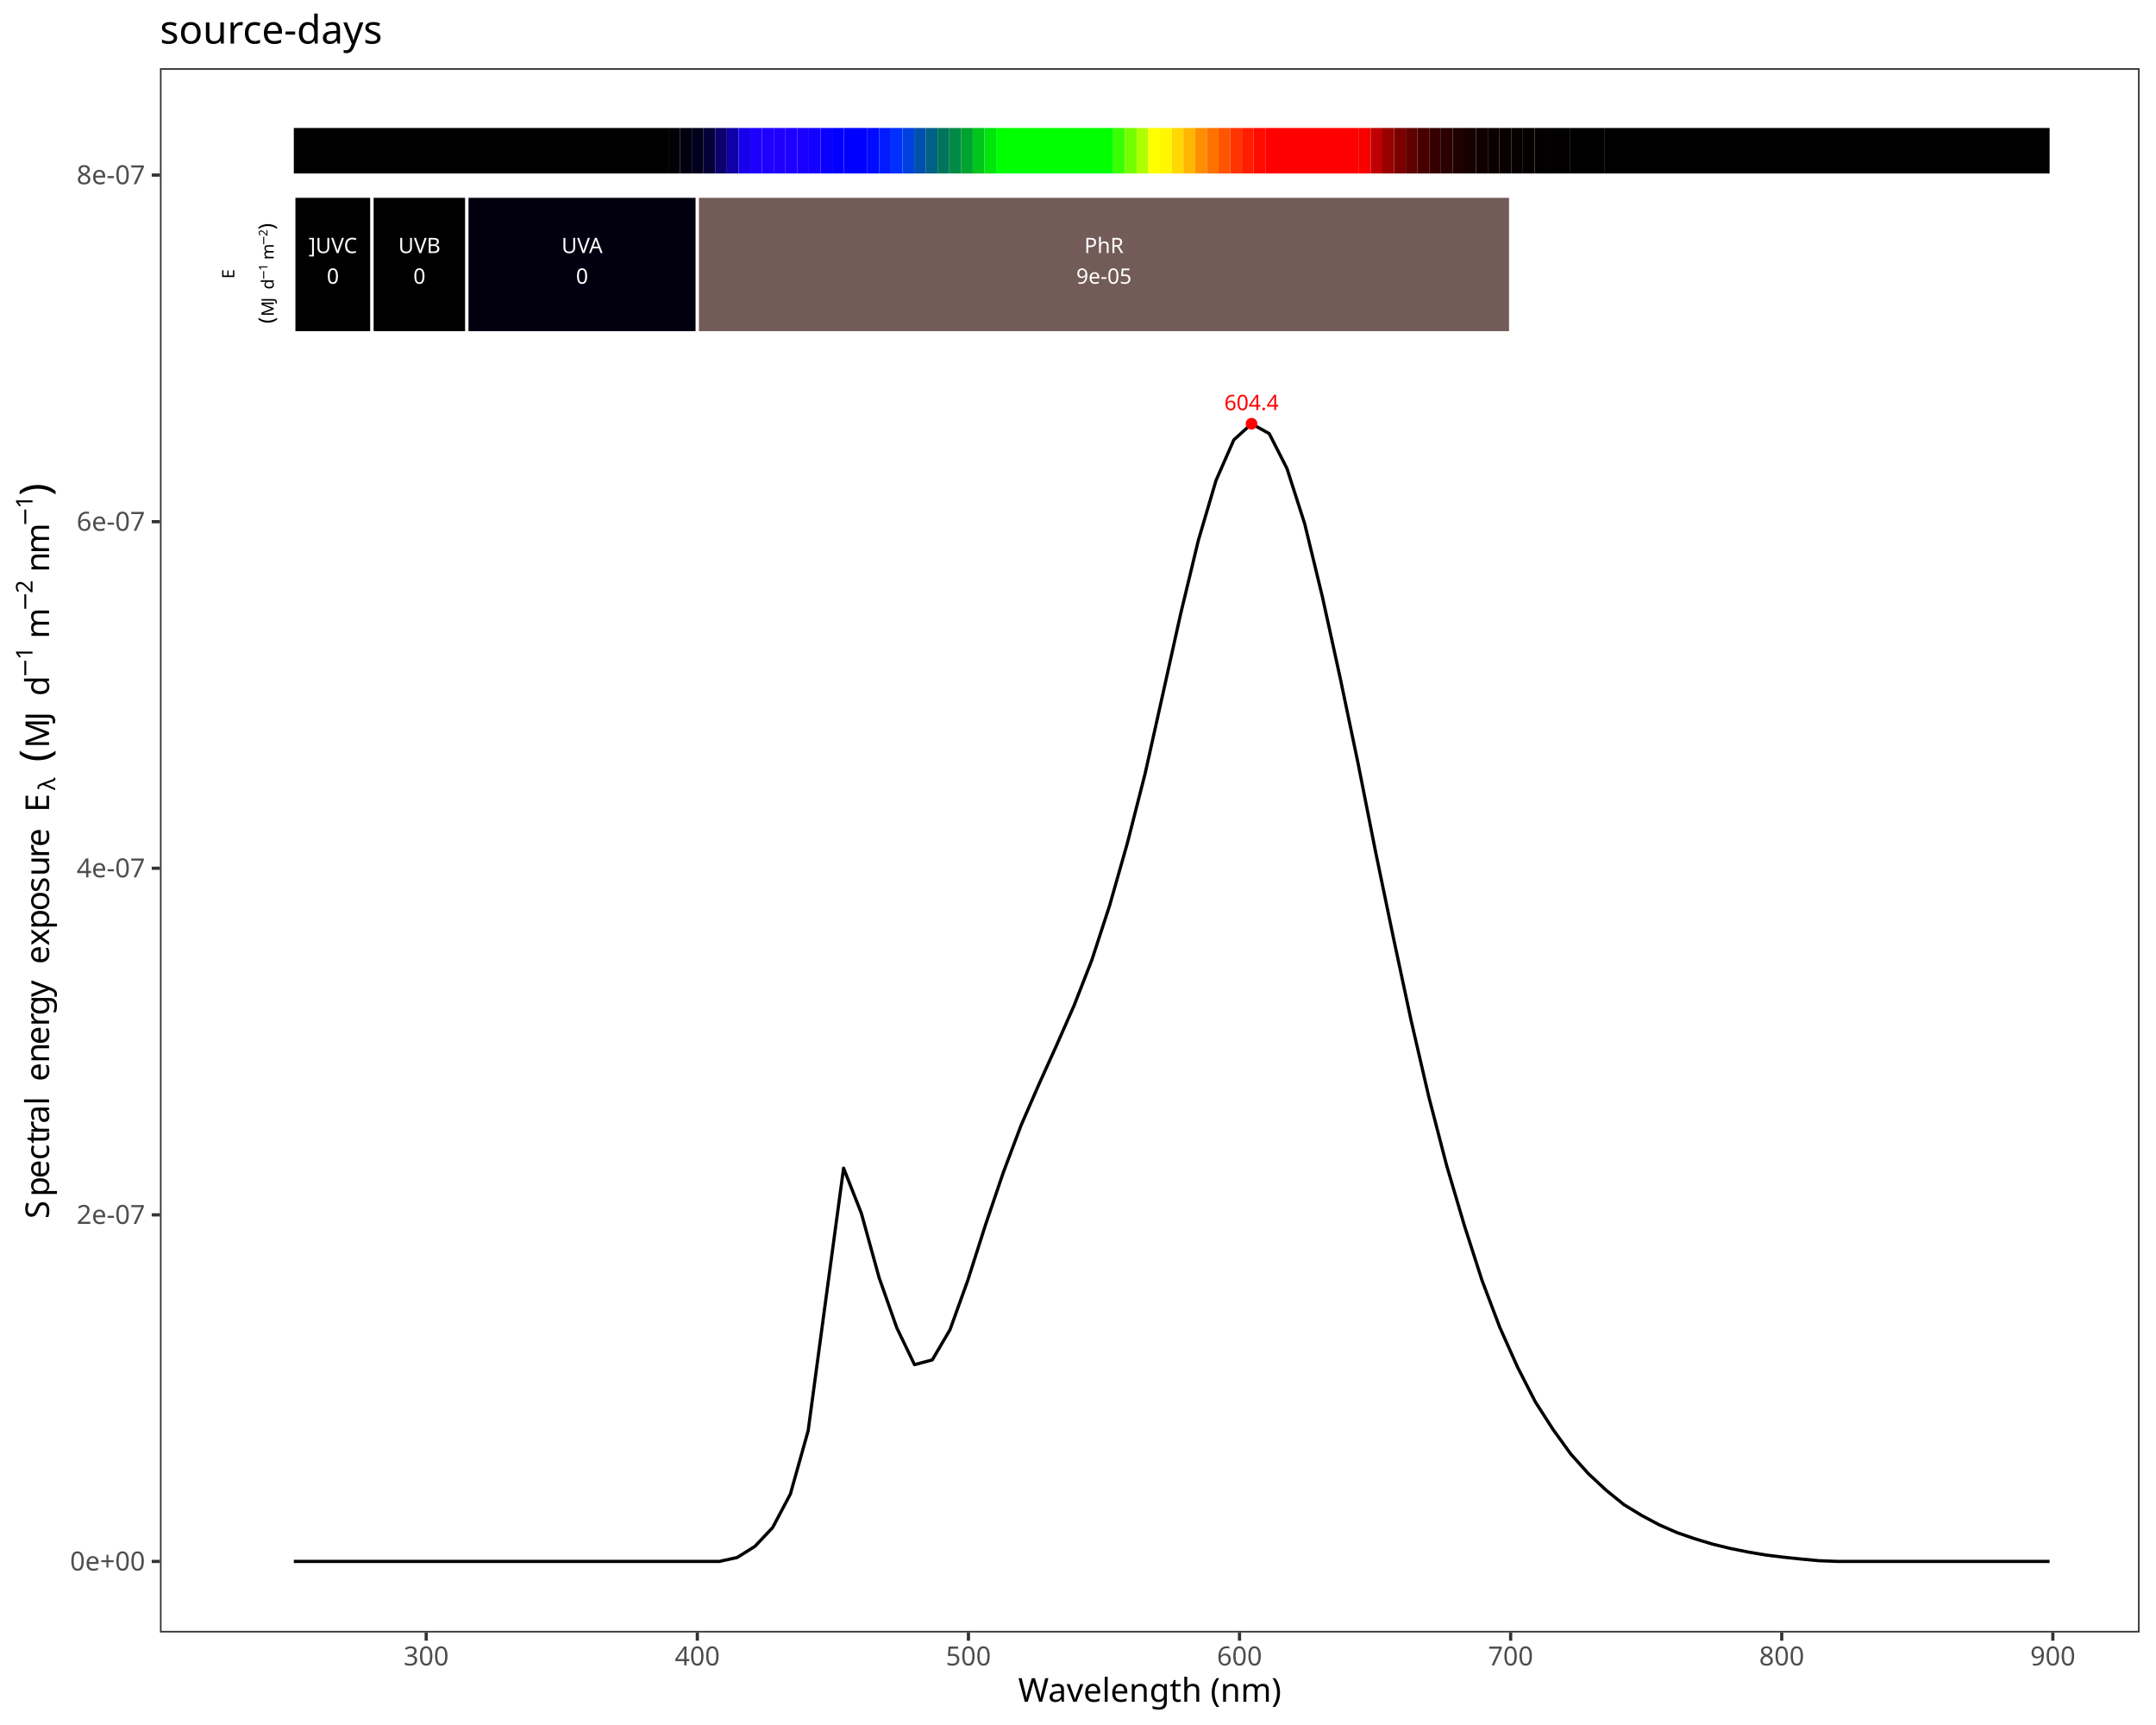
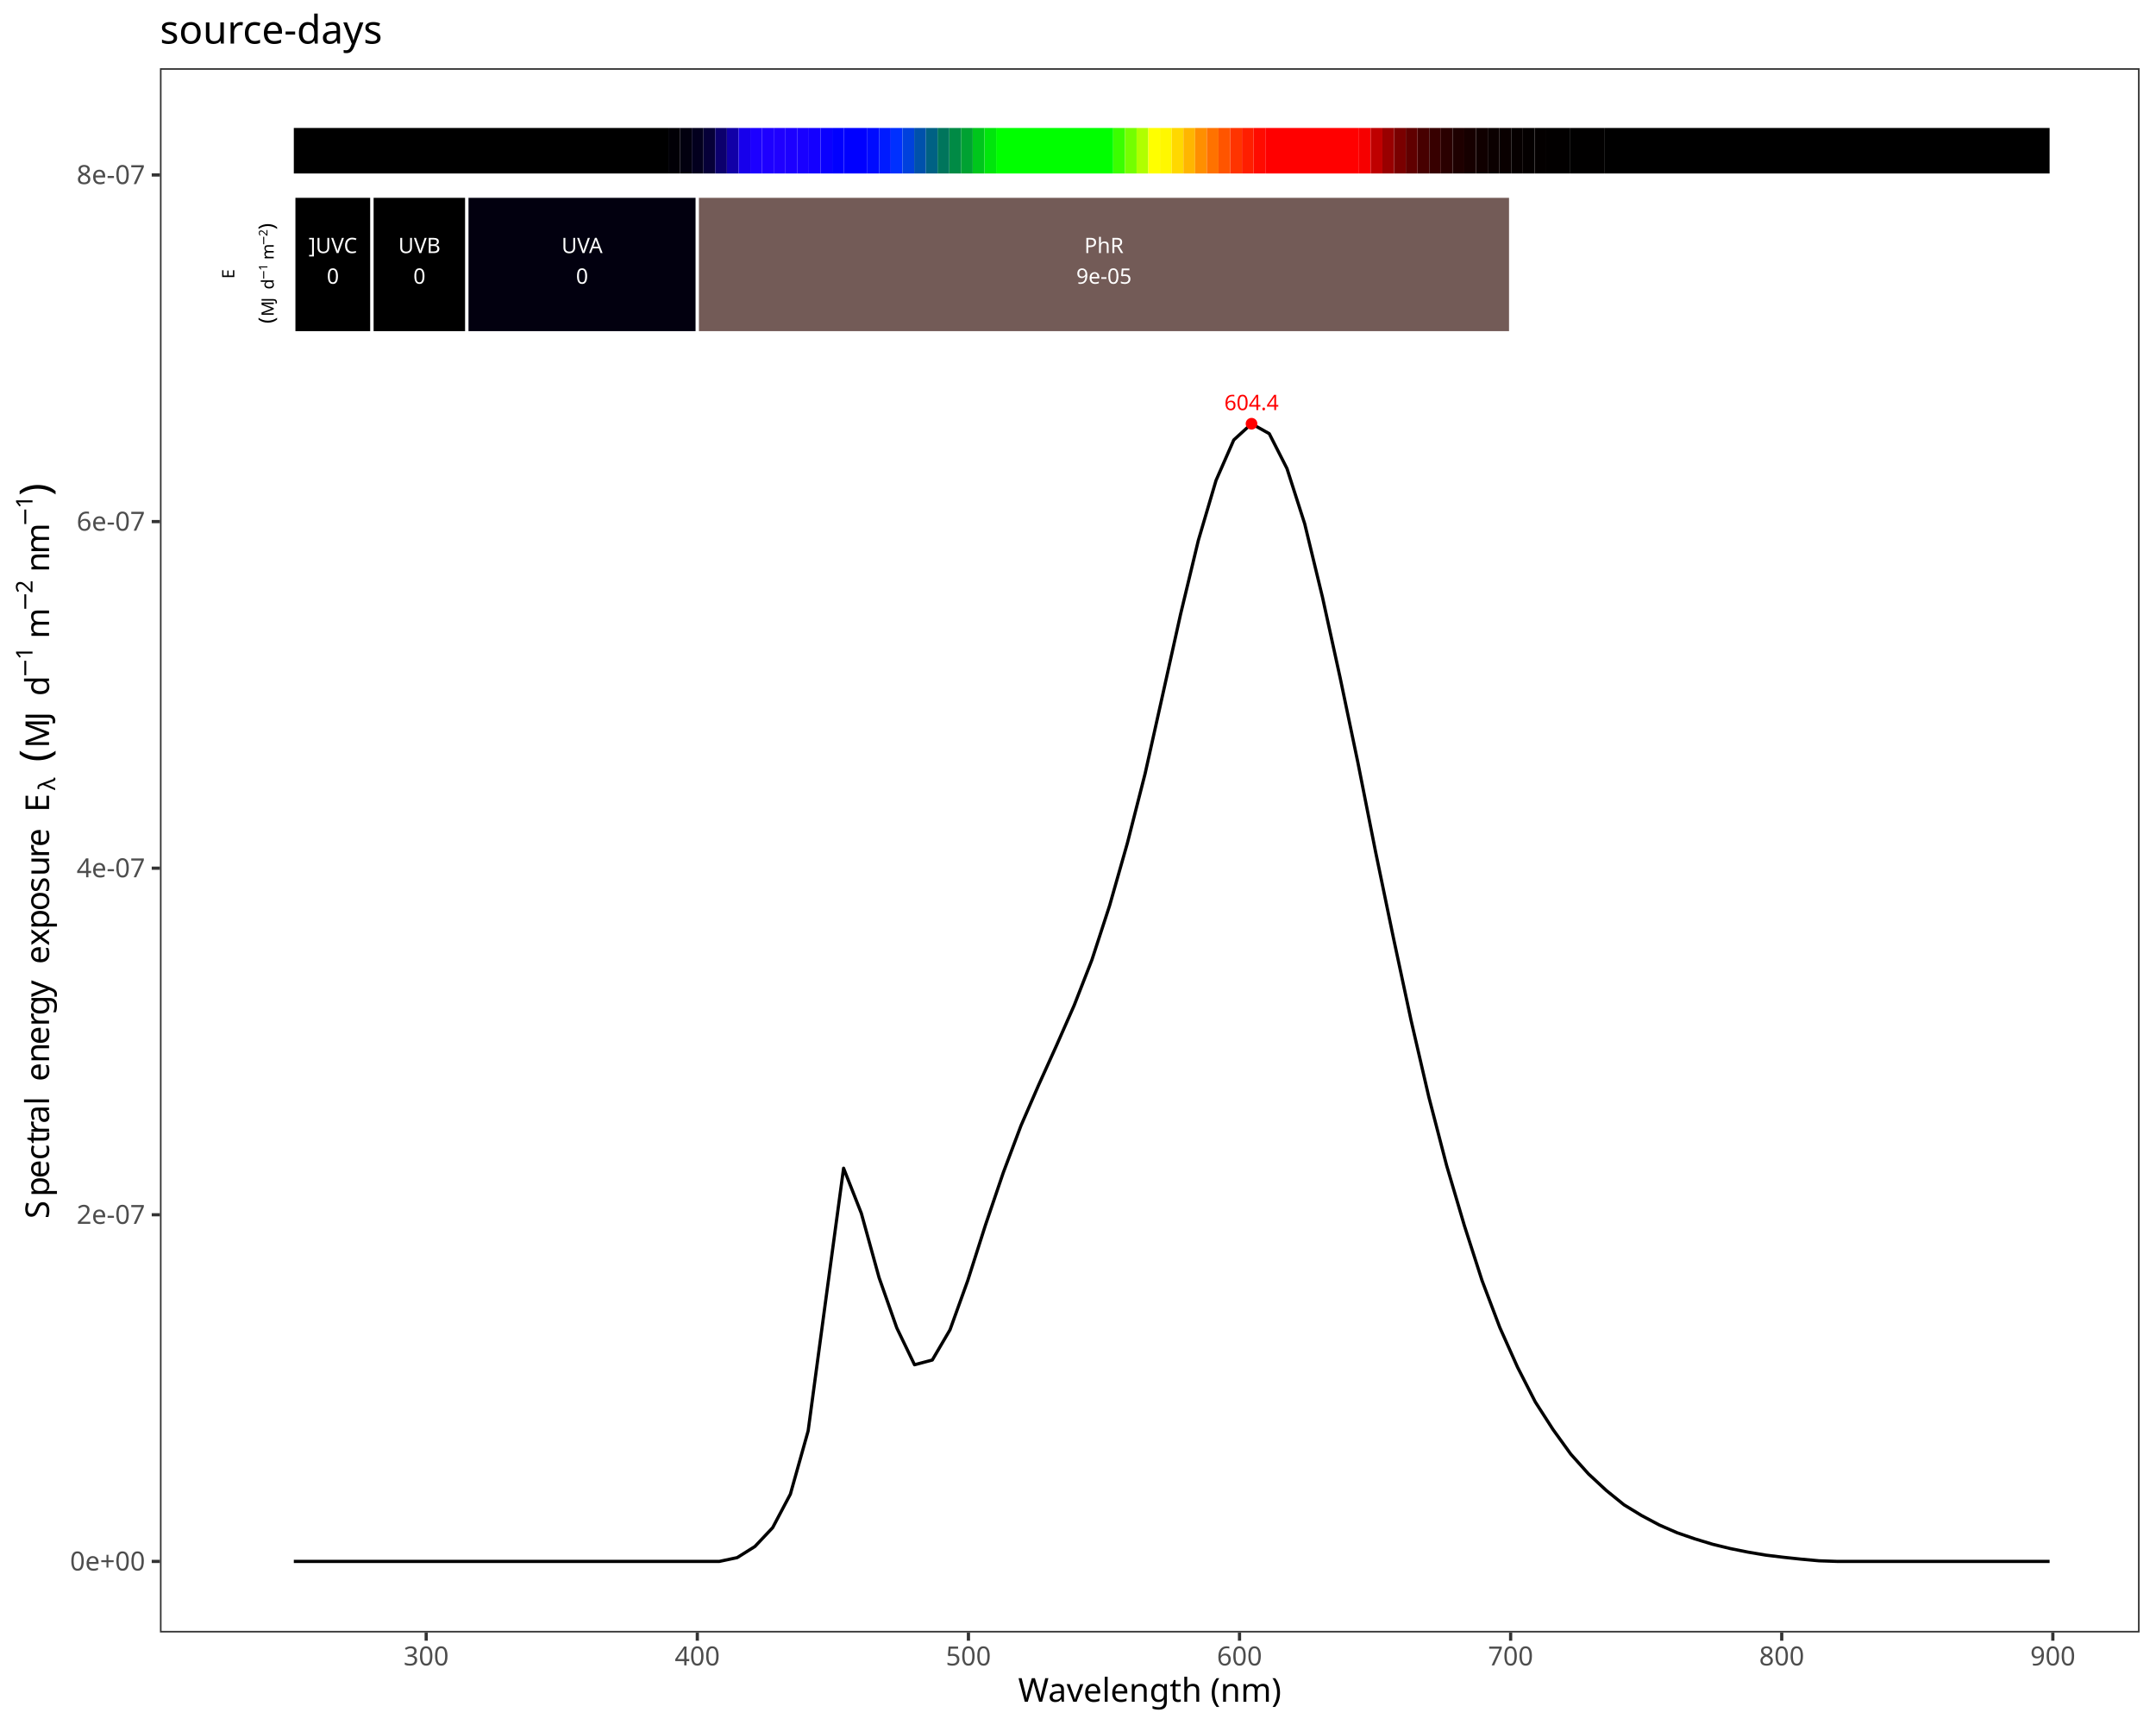
<svg xmlns="http://www.w3.org/2000/svg" class="svglite" data-engine-version="2.0" width="720.00pt" height="576.00pt" viewBox="0 0 720.00 576.00">
  <defs>
    <style type="text/css">
    .svglite line, .svglite polyline, .svglite polygon, .svglite path, .svglite rect, .svglite circle {
      fill: none;
      stroke: #000000;
      stroke-linecap: round;
      stroke-linejoin: round;
      stroke-miterlimit: 10.00;
    }
  </style>
  </defs>
  <rect width="100%" height="100%" style="stroke: none; fill: #FFFFFF;" />
  <defs>
    <clipPath id="cpMC4wMHw3MjAuMDB8MC4wMHw1NzYuMDA=">
      <rect x="0.00" y="0.00" width="720.00" height="576.00" />
    </clipPath>
  </defs>
  <g clip-path="url(#cpMC4wMHw3MjAuMDB8MC4wMHw1NzYuMDA=)">
    <rect x="0.00" y="0.00" width="720.00" height="576.00" style="stroke-width: 1.07; stroke: #FFFFFF; fill: #FFFFFF;" />
  </g>
  <defs>
    <clipPath id="cpNTMuNDF8NzE0LjUyfDIyLjc4fDU0NS4xMQ==">
      <rect x="53.41" y="22.78" width="661.11" height="522.33" />
    </clipPath>
  </defs>
  <g clip-path="url(#cpNTMuNDF8NzE0LjUyfDIyLjc4fDU0NS4xMQ==)">
    <rect x="53.41" y="22.78" width="661.11" height="522.33" style="stroke-width: 1.07; stroke: none; fill: #FFFFFF;" />
-     <polyline points="98.12,521.37 104.04,521.37 109.96,521.37 115.89,521.37 121.81,521.37 127.73,521.37 133.65,521.37 139.58,521.37 145.50,521.37 151.42,521.37 157.34,521.37 163.27,521.37 169.19,521.37 175.11,521.37 181.04,521.37 186.96,521.37 192.88,521.37 198.80,521.37 204.73,521.37 210.65,521.37 216.57,521.37 222.50,521.37 228.42,521.37 234.34,521.37 240.26,521.37 246.19,520.07 252.11,516.35 258.03,510.07 263.95,498.88 269.88,477.76 275.80,433.80 281.72,390.06 287.65,405.12 293.57,426.60 299.49,443.39 305.41,455.68 311.34,454.09 317.26,444.00 323.18,427.58 329.10,409.02 335.03,391.58 340.95,375.85 346.87,362.25 352.80,349.13 358.72,335.69 364.64,320.51 370.56,302.36 376.49,281.51 382.41,258.32 388.33,231.77 394.26,205.07 400.18,180.47 406.10,160.40 412.02,146.91 417.95,141.49 423.87,144.80 429.79,156.45 435.71,174.91 441.64,199.39 447.56,226.38 453.48,254.67 459.41,284.58 465.33,313.12 471.25,340.77 477.17,366.32 483.10,389.15 489.02,409.19 494.94,427.59 500.86,443.23 506.79,456.51 512.71,468.08 518.63,477.30 524.56,485.52 530.48,492.12 536.40,497.62 542.32,502.42 548.25,506.04 554.17,509.19 560.09,511.78 566.01,513.82 571.94,515.61 577.86,517.05 583.78,518.24 589.71,519.24 595.63,519.97 601.55,520.59 607.47,521.14 613.40,521.37 619.32,521.37 625.24,521.37 631.17,521.37 637.09,521.37 643.01,521.37 648.93,521.37 654.86,521.37 660.78,521.37 666.70,521.37 672.62,521.37 678.55,521.37 684.47,521.37 " style="stroke-width: 1.07; stroke-linecap: butt;" />
+     <polyline points="98.12,521.37 104.04,521.37 109.96,521.37 115.89,521.37 121.81,521.37 127.73,521.37 133.65,521.37 139.58,521.37 145.50,521.37 151.42,521.37 157.34,521.37 163.27,521.37 169.19,521.37 175.11,521.37 181.04,521.37 186.96,521.37 192.88,521.37 198.80,521.37 204.73,521.37 210.65,521.37 216.57,521.37 222.50,521.37 228.42,521.37 234.34,521.37 240.26,521.37 246.19,520.11 252.11,516.39 258.03,510.11 263.95,498.91 269.88,477.80 275.80,433.82 281.72,390.08 287.65,405.15 293.57,426.62 299.49,443.42 305.41,455.71 311.34,454.13 317.26,444.03 323.18,427.61 329.10,409.05 335.03,391.61 340.95,375.88 346.87,362.27 352.80,349.15 358.72,335.71 364.64,320.53 370.56,302.37 376.49,281.53 382.41,258.33 388.33,231.78 394.26,205.08 400.18,180.47 406.10,160.40 412.02,146.91 417.95,141.49 423.87,144.80 429.79,156.45 435.71,174.91 441.64,199.40 447.56,226.39 453.48,254.68 459.41,284.59 465.33,313.13 471.25,340.79 477.17,366.34 483.10,389.17 489.02,409.22 494.94,427.62 500.86,443.26 506.79,456.54 512.71,468.12 518.63,477.33 524.56,485.55 530.48,492.16 536.40,497.66 542.32,502.46 548.25,506.08 554.17,509.23 560.09,511.81 566.01,513.85 571.94,515.65 577.86,517.09 583.78,518.28 589.71,519.28 595.63,520.00 601.55,520.63 607.47,521.17 613.40,521.37 619.32,521.37 625.24,521.37 631.17,521.37 637.09,521.37 643.01,521.37 648.93,521.37 654.86,521.37 660.78,521.37 666.70,521.37 672.62,521.37 678.55,521.37 684.47,521.37 " style="stroke-width: 1.07; stroke-linecap: butt;" />
    <text x="417.95" y="136.94" text-anchor="middle" style="font-size: 7.11px; fill: #FF0000; font-family: sans;" textLength="17.80px" lengthAdjust="spacingAndGlyphs">604.4</text>
    <circle cx="417.95" cy="141.49" r="1.95" style="stroke-width: 0.71; stroke: none; fill: #FF0000;" />
    <rect x="98.12" y="42.73" width="125.09" height="15.20" style="stroke-width: 1.07; stroke: none; stroke-linecap: butt; stroke-linejoin: miter; fill: #000000;" />
    <rect x="223.21" y="42.73" width="3.91" height="15.20" style="stroke-width: 1.07; stroke: none; stroke-linecap: butt; stroke-linejoin: miter; fill: #010006;" />
    <rect x="227.11" y="42.73" width="3.91" height="15.20" style="stroke-width: 1.07; stroke: none; stroke-linecap: butt; stroke-linejoin: miter; fill: #02000F;" />
    <rect x="231.02" y="42.73" width="3.91" height="15.20" style="stroke-width: 1.07; stroke: none; stroke-linecap: butt; stroke-linejoin: miter; fill: #03001E;" />
    <rect x="234.93" y="42.73" width="3.91" height="15.20" style="stroke-width: 1.07; stroke: none; stroke-linecap: butt; stroke-linejoin: miter; fill: #060038;" />
    <rect x="238.84" y="42.73" width="3.91" height="15.20" style="stroke-width: 1.07; stroke: none; stroke-linecap: butt; stroke-linejoin: miter; fill: #0C006D;" />
    <rect x="242.75" y="42.73" width="3.91" height="15.20" style="stroke-width: 1.07; stroke: none; stroke-linecap: butt; stroke-linejoin: miter; fill: #1100A7;" />
    <rect x="246.66" y="42.73" width="3.91" height="15.20" style="stroke-width: 1.07; stroke: none; stroke-linecap: butt; stroke-linejoin: miter; fill: #1700EB;" />
    <rect x="250.57" y="42.73" width="3.91" height="15.20" style="stroke-width: 1.07; stroke: none; stroke-linecap: butt; stroke-linejoin: miter; fill: #1C00FF;" />
    <rect x="254.48" y="42.73" width="3.91" height="15.20" style="stroke-width: 1.07; stroke: none; stroke-linecap: butt; stroke-linejoin: miter; fill: #1E00FF;" />
    <rect x="258.39" y="42.73" width="3.91" height="15.20" style="stroke-width: 1.07; stroke: none; stroke-linecap: butt; stroke-linejoin: miter; fill: #1F00FF;" />
    <rect x="262.30" y="42.73" width="3.91" height="15.20" style="stroke-width: 1.07; stroke: none; stroke-linecap: butt; stroke-linejoin: miter; fill: #1C00FF;" />
    <rect x="266.21" y="42.73" width="3.91" height="15.20" style="stroke-width: 1.07; stroke: none; stroke-linecap: butt; stroke-linejoin: miter; fill: #1900FF;" />
    <rect x="270.11" y="42.73" width="3.91" height="15.20" style="stroke-width: 1.07; stroke: none; stroke-linecap: butt; stroke-linejoin: miter; fill: #1400FF;" />
    <rect x="274.02" y="42.73" width="3.91" height="15.20" style="stroke-width: 1.07; stroke: none; stroke-linecap: butt; stroke-linejoin: miter; fill: #0A00FF;" />
    <rect x="277.93" y="42.73" width="3.91" height="15.20" style="stroke-width: 1.07; stroke: none; stroke-linecap: butt; stroke-linejoin: miter; fill: #0100FF;" />
    <rect x="281.84" y="42.73" width="7.82" height="15.20" style="stroke-width: 1.07; stroke: none; stroke-linecap: butt; stroke-linejoin: miter; fill: #0000FF;" />
    <rect x="289.66" y="42.73" width="3.91" height="15.20" style="stroke-width: 1.07; stroke: none; stroke-linecap: butt; stroke-linejoin: miter; fill: #000BFF;" />
    <rect x="293.57" y="42.73" width="3.91" height="15.20" style="stroke-width: 1.07; stroke: none; stroke-linecap: butt; stroke-linejoin: miter; fill: #001BFF;" />
    <rect x="297.48" y="42.73" width="3.91" height="15.20" style="stroke-width: 1.07; stroke: none; stroke-linecap: butt; stroke-linejoin: miter; fill: #0030FF;" />
    <rect x="301.39" y="42.73" width="3.91" height="15.20" style="stroke-width: 1.07; stroke: none; stroke-linecap: butt; stroke-linejoin: miter; fill: #0041DD;" />
    <rect x="305.30" y="42.73" width="3.91" height="15.20" style="stroke-width: 1.07; stroke: none; stroke-linecap: butt; stroke-linejoin: miter; fill: #0051AC;" />
    <rect x="309.20" y="42.73" width="3.91" height="15.20" style="stroke-width: 1.07; stroke: none; stroke-linecap: butt; stroke-linejoin: miter; fill: #006184;" />
    <rect x="313.11" y="42.73" width="3.91" height="15.20" style="stroke-width: 1.07; stroke: none; stroke-linecap: butt; stroke-linejoin: miter; fill: #00755C;" />
    <rect x="317.02" y="42.73" width="3.91" height="15.20" style="stroke-width: 1.07; stroke: none; stroke-linecap: butt; stroke-linejoin: miter; fill: #008A45;" />
    <rect x="320.93" y="42.73" width="3.91" height="15.20" style="stroke-width: 1.07; stroke: none; stroke-linecap: butt; stroke-linejoin: miter; fill: #00A232;" />
    <rect x="324.84" y="42.73" width="3.91" height="15.20" style="stroke-width: 1.07; stroke: none; stroke-linecap: butt; stroke-linejoin: miter; fill: #00C61C;" />
    <rect x="328.75" y="42.73" width="3.91" height="15.20" style="stroke-width: 1.07; stroke: none; stroke-linecap: butt; stroke-linejoin: miter; fill: #00E60C;" />
    <rect x="332.66" y="42.73" width="39.09" height="15.20" style="stroke-width: 1.07; stroke: none; stroke-linecap: butt; stroke-linejoin: miter; fill: #00FF00;" />
    <rect x="371.75" y="42.73" width="3.91" height="15.20" style="stroke-width: 1.07; stroke: none; stroke-linecap: butt; stroke-linejoin: miter; fill: #3AFF00;" />
    <rect x="375.66" y="42.73" width="3.91" height="15.20" style="stroke-width: 1.07; stroke: none; stroke-linecap: butt; stroke-linejoin: miter; fill: #74FF00;" />
    <rect x="379.57" y="42.73" width="3.91" height="15.20" style="stroke-width: 1.07; stroke: none; stroke-linecap: butt; stroke-linejoin: miter; fill: #B0FF00;" />
    <rect x="383.48" y="42.73" width="3.91" height="15.20" style="stroke-width: 1.07; stroke: none; stroke-linecap: butt; stroke-linejoin: miter; fill: #FFFF00;" />
    <rect x="387.38" y="42.73" width="3.91" height="15.20" style="stroke-width: 1.07; stroke: none; stroke-linecap: butt; stroke-linejoin: miter; fill: #FFF700;" />
    <rect x="391.29" y="42.73" width="3.91" height="15.20" style="stroke-width: 1.07; stroke: none; stroke-linecap: butt; stroke-linejoin: miter; fill: #FFD800;" />
    <rect x="395.20" y="42.73" width="3.91" height="15.20" style="stroke-width: 1.07; stroke: none; stroke-linecap: butt; stroke-linejoin: miter; fill: #FFB600;" />
    <rect x="399.11" y="42.73" width="3.91" height="15.20" style="stroke-width: 1.07; stroke: none; stroke-linecap: butt; stroke-linejoin: miter; fill: #FF8F00;" />
    <rect x="403.02" y="42.73" width="3.91" height="15.20" style="stroke-width: 1.07; stroke: none; stroke-linecap: butt; stroke-linejoin: miter; fill: #FF7200;" />
    <rect x="406.93" y="42.73" width="3.91" height="15.20" style="stroke-width: 1.07; stroke: none; stroke-linecap: butt; stroke-linejoin: miter; fill: #FF5500;" />
    <rect x="410.84" y="42.73" width="3.91" height="15.20" style="stroke-width: 1.07; stroke: none; stroke-linecap: butt; stroke-linejoin: miter; fill: #FF3400;" />
    <rect x="414.75" y="42.73" width="3.91" height="15.20" style="stroke-width: 1.07; stroke: none; stroke-linecap: butt; stroke-linejoin: miter; fill: #FF1E00;" />
    <rect x="418.66" y="42.73" width="3.91" height="15.20" style="stroke-width: 1.07; stroke: none; stroke-linecap: butt; stroke-linejoin: miter; fill: #FF0B00;" />
    <rect x="422.57" y="42.73" width="31.27" height="15.20" style="stroke-width: 1.07; stroke: none; stroke-linecap: butt; stroke-linejoin: miter; fill: #FF0000;" />
    <rect x="453.84" y="42.73" width="3.91" height="15.20" style="stroke-width: 1.07; stroke: none; stroke-linecap: butt; stroke-linejoin: miter; fill: #F60000;" />
    <rect x="457.75" y="42.73" width="3.91" height="15.20" style="stroke-width: 1.07; stroke: none; stroke-linecap: butt; stroke-linejoin: miter; fill: #BF0000;" />
    <rect x="461.66" y="42.73" width="3.91" height="15.20" style="stroke-width: 1.07; stroke: none; stroke-linecap: butt; stroke-linejoin: miter; fill: #990000;" />
    <rect x="465.57" y="42.73" width="3.91" height="15.20" style="stroke-width: 1.07; stroke: none; stroke-linecap: butt; stroke-linejoin: miter; fill: #7A0000;" />
    <rect x="469.47" y="42.73" width="3.91" height="15.20" style="stroke-width: 1.07; stroke: none; stroke-linecap: butt; stroke-linejoin: miter; fill: #600000;" />
    <rect x="473.38" y="42.73" width="3.91" height="15.20" style="stroke-width: 1.07; stroke: none; stroke-linecap: butt; stroke-linejoin: miter; fill: #470000;" />
    <rect x="477.29" y="42.73" width="3.91" height="15.20" style="stroke-width: 1.07; stroke: none; stroke-linecap: butt; stroke-linejoin: miter; fill: #370000;" />
    <rect x="481.20" y="42.73" width="3.91" height="15.20" style="stroke-width: 1.07; stroke: none; stroke-linecap: butt; stroke-linejoin: miter; fill: #2A0000;" />
    <rect x="485.11" y="42.73" width="3.91" height="15.20" style="stroke-width: 1.07; stroke: none; stroke-linecap: butt; stroke-linejoin: miter; fill: #1E0000;" />
    <rect x="489.02" y="42.73" width="3.91" height="15.20" style="stroke-width: 1.07; stroke: none; stroke-linecap: butt; stroke-linejoin: miter; fill: #160000;" />
    <rect x="492.93" y="42.73" width="3.91" height="15.20" style="stroke-width: 1.07; stroke: none; stroke-linecap: butt; stroke-linejoin: miter; fill: #100000;" />
    <rect x="496.84" y="42.73" width="3.91" height="15.20" style="stroke-width: 1.07; stroke: none; stroke-linecap: butt; stroke-linejoin: miter; fill: #0B0000;" />
    <rect x="500.75" y="42.73" width="3.91" height="15.20" style="stroke-width: 1.07; stroke: none; stroke-linecap: butt; stroke-linejoin: miter; fill: #090000;" />
    <rect x="504.66" y="42.73" width="3.91" height="15.20" style="stroke-width: 1.07; stroke: none; stroke-linecap: butt; stroke-linejoin: miter; fill: #060000;" />
    <rect x="508.56" y="42.73" width="3.91" height="15.20" style="stroke-width: 1.07; stroke: none; stroke-linecap: butt; stroke-linejoin: miter; fill: #040000;" />
    <rect x="512.47" y="42.73" width="3.91" height="15.20" style="stroke-width: 1.07; stroke: none; stroke-linecap: butt; stroke-linejoin: miter; fill: #030000;" />
    <rect x="516.38" y="42.73" width="7.82" height="15.20" style="stroke-width: 1.07; stroke: none; stroke-linecap: butt; stroke-linejoin: miter; fill: #020000;" />
    <rect x="524.20" y="42.73" width="11.73" height="15.20" style="stroke-width: 1.07; stroke: none; stroke-linecap: butt; stroke-linejoin: miter; fill: #010000;" />
    <rect x="535.93" y="42.73" width="148.54" height="15.20" style="stroke-width: 1.07; stroke: none; stroke-linecap: butt; stroke-linejoin: miter; fill: #000000;" />
    <rect x="98.12" y="65.52" width="26.11" height="45.59" style="stroke-width: 1.07; stroke: #FFFFFF; stroke-linecap: butt; stroke-linejoin: miter; fill: #000000;" />
    <rect x="124.23" y="65.52" width="31.69" height="45.59" style="stroke-width: 1.07; stroke: #FFFFFF; stroke-linecap: butt; stroke-linejoin: miter; fill: #000000;" />
    <rect x="155.92" y="65.52" width="76.96" height="45.59" style="stroke-width: 1.07; stroke: #FFFFFF; stroke-linecap: butt; stroke-linejoin: miter; fill: #02000F;" />
    <rect x="232.87" y="65.52" width="271.61" height="45.59" style="stroke-width: 1.07; stroke: #FFFFFF; stroke-linecap: butt; stroke-linejoin: miter; fill: #735B57;" />
    <text x="111.17" y="84.50" text-anchor="middle" style="font-size: 7.11px; fill: #FFFFFF; font-family: sans;" textLength="17.00px" lengthAdjust="spacingAndGlyphs">]UVC</text>
    <text x="111.17" y="94.74" text-anchor="middle" style="font-size: 7.11px; fill: #FFFFFF; font-family: sans;" textLength="3.96px" lengthAdjust="spacingAndGlyphs">0</text>
    <text x="140.07" y="84.50" text-anchor="middle" style="font-size: 7.11px; fill: #FFFFFF; font-family: sans;" textLength="14.63px" lengthAdjust="spacingAndGlyphs">UVB</text>
    <text x="140.07" y="94.74" text-anchor="middle" style="font-size: 7.11px; fill: #FFFFFF; font-family: sans;" textLength="3.96px" lengthAdjust="spacingAndGlyphs">0</text>
    <text x="194.39" y="84.50" text-anchor="middle" style="font-size: 7.11px; fill: #FFFFFF; font-family: sans;" textLength="14.63px" lengthAdjust="spacingAndGlyphs">UVA</text>
    <text x="194.39" y="94.74" text-anchor="middle" style="font-size: 7.11px; fill: #FFFFFF; font-family: sans;" textLength="3.96px" lengthAdjust="spacingAndGlyphs">0</text>
    <text x="368.67" y="84.50" text-anchor="middle" style="font-size: 7.11px; fill: #FFFFFF; font-family: sans;" textLength="13.84px" lengthAdjust="spacingAndGlyphs">PhR</text>
    <text x="368.67" y="94.74" text-anchor="middle" style="font-size: 7.11px; fill: #FFFFFF; font-family: sans;" textLength="18.19px" lengthAdjust="spacingAndGlyphs">9e-05</text>
    <text transform="translate(78.25,93.06) rotate(-90)" style="font-size: 5.69px; font-family: sans;" textLength="3.80px" lengthAdjust="spacingAndGlyphs">E</text>
    <text transform="translate(91.41,108.01) rotate(-90)" style="font-size: 7.11px; font-family: sans;" textLength="2.37px" lengthAdjust="spacingAndGlyphs">(</text>
    <text transform="translate(91.41,105.64) rotate(-90)" style="font-size: 5.69px; font-family: sans;" textLength="4.74px" lengthAdjust="spacingAndGlyphs">M</text>
    <text transform="translate(91.41,100.90) rotate(-90)" style="font-size: 5.69px; font-family: sans;" textLength="2.85px" lengthAdjust="spacingAndGlyphs">J</text>
    <text transform="translate(91.41,98.05) rotate(-90)" style="font-size: 5.69px; font-family: sans;" textLength="1.42px" lengthAdjust="spacingAndGlyphs"> </text>
    <text transform="translate(91.41,96.63) rotate(-90)" style="font-size: 5.69px; font-family: sans;" textLength="3.17px" lengthAdjust="spacingAndGlyphs">d</text>
    <text transform="translate(89.31,93.46) rotate(-90)" style="font-size: 3.98px; font-family: sans;" textLength="3.10px" lengthAdjust="spacingAndGlyphs">−</text>
    <text transform="translate(89.31,90.37) rotate(-90)" style="font-size: 3.98px; font-family: sans;" textLength="2.22px" lengthAdjust="spacingAndGlyphs">1</text>
    <text transform="translate(91.41,88.15) rotate(-90)" style="font-size: 5.69px; font-family: sans;" textLength="1.42px" lengthAdjust="spacingAndGlyphs"> </text>
    <text transform="translate(91.41,86.73) rotate(-90)" style="font-size: 5.69px; font-family: sans;" textLength="4.74px" lengthAdjust="spacingAndGlyphs">m</text>
    <text transform="translate(89.31,81.99) rotate(-90)" style="font-size: 3.98px; font-family: sans;" textLength="3.10px" lengthAdjust="spacingAndGlyphs">−</text>
    <text transform="translate(89.31,78.89) rotate(-90)" style="font-size: 3.98px; font-family: sans;" textLength="2.22px" lengthAdjust="spacingAndGlyphs">2</text>
    <text transform="translate(91.41,76.68) rotate(-90)" style="font-size: 7.11px; font-family: sans;" textLength="2.36px" lengthAdjust="spacingAndGlyphs">)</text>
    <rect x="53.41" y="22.78" width="661.11" height="522.33" style="stroke-width: 1.07; stroke: #333333;" />
  </g>
  <g clip-path="url(#cpMC4wMHw3MjAuMDB8MC4wMHw1NzYuMDA=)">
    <text x="48.48" y="524.40" text-anchor="end" style="font-size: 8.80px; fill: #4D4D4D; font-family: sans;" textLength="24.72px" lengthAdjust="spacingAndGlyphs">0e+00</text>
-     <text x="48.48" y="408.67" text-anchor="end" style="font-size: 8.80px; fill: #4D4D4D; font-family: sans;" textLength="22.51px" lengthAdjust="spacingAndGlyphs">2e-07</text>
-     <text x="48.48" y="292.95" text-anchor="end" style="font-size: 8.80px; fill: #4D4D4D; font-family: sans;" textLength="22.51px" lengthAdjust="spacingAndGlyphs">4e-07</text>
-     <text x="48.48" y="177.22" text-anchor="end" style="font-size: 8.80px; fill: #4D4D4D; font-family: sans;" textLength="22.51px" lengthAdjust="spacingAndGlyphs">6e-07</text>
-     <text x="48.48" y="61.50" text-anchor="end" style="font-size: 8.80px; fill: #4D4D4D; font-family: sans;" textLength="22.51px" lengthAdjust="spacingAndGlyphs">8e-07</text>
+     <text x="48.48" y="408.66" text-anchor="end" style="font-size: 8.80px; fill: #4D4D4D; font-family: sans;" textLength="22.51px" lengthAdjust="spacingAndGlyphs">2e-07</text>
+     <text x="48.48" y="292.93" text-anchor="end" style="font-size: 8.80px; fill: #4D4D4D; font-family: sans;" textLength="22.51px" lengthAdjust="spacingAndGlyphs">4e-07</text>
+     <text x="48.48" y="177.19" text-anchor="end" style="font-size: 8.80px; fill: #4D4D4D; font-family: sans;" textLength="22.51px" lengthAdjust="spacingAndGlyphs">6e-07</text>
+     <text x="48.48" y="61.45" text-anchor="end" style="font-size: 8.80px; fill: #4D4D4D; font-family: sans;" textLength="22.51px" lengthAdjust="spacingAndGlyphs">8e-07</text>
    <polyline points="50.67,521.37 53.41,521.37 " style="stroke-width: 1.07; stroke: #333333; stroke-linecap: butt;" />
-     <polyline points="50.67,405.65 53.41,405.65 " style="stroke-width: 1.07; stroke: #333333; stroke-linecap: butt;" />
-     <polyline points="50.67,289.92 53.41,289.92 " style="stroke-width: 1.07; stroke: #333333; stroke-linecap: butt;" />
-     <polyline points="50.67,174.20 53.41,174.20 " style="stroke-width: 1.07; stroke: #333333; stroke-linecap: butt;" />
-     <polyline points="50.67,58.47 53.41,58.47 " style="stroke-width: 1.07; stroke: #333333; stroke-linecap: butt;" />
+     <polyline points="50.67,405.63 53.41,405.63 " style="stroke-width: 1.07; stroke: #333333; stroke-linecap: butt;" />
+     <polyline points="50.67,289.90 53.41,289.90 " style="stroke-width: 1.07; stroke: #333333; stroke-linecap: butt;" />
+     <polyline points="50.67,174.16 53.41,174.16 " style="stroke-width: 1.07; stroke: #333333; stroke-linecap: butt;" />
+     <polyline points="50.67,58.42 53.41,58.42 " style="stroke-width: 1.07; stroke: #333333; stroke-linecap: butt;" />
    <polyline points="142.33,547.85 142.33,545.11 " style="stroke-width: 1.07; stroke: #333333; stroke-linecap: butt;" />
    <polyline points="232.87,547.85 232.87,545.11 " style="stroke-width: 1.07; stroke: #333333; stroke-linecap: butt;" />
    <polyline points="323.41,547.85 323.41,545.11 " style="stroke-width: 1.07; stroke: #333333; stroke-linecap: butt;" />
    <polyline points="413.94,547.85 413.94,545.11 " style="stroke-width: 1.07; stroke: #333333; stroke-linecap: butt;" />
    <polyline points="504.48,547.85 504.48,545.11 " style="stroke-width: 1.07; stroke: #333333; stroke-linecap: butt;" />
    <polyline points="595.01,547.85 595.01,545.11 " style="stroke-width: 1.07; stroke: #333333; stroke-linecap: butt;" />
    <polyline points="685.55,547.85 685.55,545.11 " style="stroke-width: 1.07; stroke: #333333; stroke-linecap: butt;" />
    <text x="142.33" y="556.10" text-anchor="middle" style="font-size: 8.80px; fill: #4D4D4D; font-family: sans;" textLength="14.68px" lengthAdjust="spacingAndGlyphs">300</text>
    <text x="232.87" y="556.10" text-anchor="middle" style="font-size: 8.80px; fill: #4D4D4D; font-family: sans;" textLength="14.68px" lengthAdjust="spacingAndGlyphs">400</text>
    <text x="323.41" y="556.10" text-anchor="middle" style="font-size: 8.80px; fill: #4D4D4D; font-family: sans;" textLength="14.68px" lengthAdjust="spacingAndGlyphs">500</text>
    <text x="413.94" y="556.10" text-anchor="middle" style="font-size: 8.80px; fill: #4D4D4D; font-family: sans;" textLength="14.68px" lengthAdjust="spacingAndGlyphs">600</text>
    <text x="504.48" y="556.10" text-anchor="middle" style="font-size: 8.80px; fill: #4D4D4D; font-family: sans;" textLength="14.68px" lengthAdjust="spacingAndGlyphs">700</text>
    <text x="595.01" y="556.10" text-anchor="middle" style="font-size: 8.80px; fill: #4D4D4D; font-family: sans;" textLength="14.68px" lengthAdjust="spacingAndGlyphs">800</text>
    <text x="685.55" y="556.10" text-anchor="middle" style="font-size: 8.80px; fill: #4D4D4D; font-family: sans;" textLength="14.68px" lengthAdjust="spacingAndGlyphs">900</text>
    <text x="383.96" y="568.24" text-anchor="middle" style="font-size: 11.00px; font-family: sans;" textLength="83.76px" lengthAdjust="spacingAndGlyphs">Wavelength (nm)</text>
    <text transform="translate(16.38,406.94) rotate(-90)" style="font-size: 11.00px; font-family: sans;" textLength="7.34px" lengthAdjust="spacingAndGlyphs">S</text>
    <text transform="translate(16.38,399.60) rotate(-90)" style="font-size: 11.00px; font-family: sans;" textLength="6.12px" lengthAdjust="spacingAndGlyphs">p</text>
    <text transform="translate(16.38,393.48) rotate(-90)" style="font-size: 11.00px; font-family: sans;" textLength="6.12px" lengthAdjust="spacingAndGlyphs">e</text>
    <text transform="translate(16.38,387.37) rotate(-90)" style="font-size: 11.00px; font-family: sans;" textLength="5.50px" lengthAdjust="spacingAndGlyphs">c</text>
    <text transform="translate(16.38,381.86) rotate(-90)" style="font-size: 11.00px; font-family: sans;" textLength="3.06px" lengthAdjust="spacingAndGlyphs">t</text>
    <text transform="translate(16.38,378.81) rotate(-90)" style="font-size: 11.00px; font-family: sans;" textLength="3.66px" lengthAdjust="spacingAndGlyphs">r</text>
    <text transform="translate(16.38,375.14) rotate(-90)" style="font-size: 11.00px; font-family: sans;" textLength="6.12px" lengthAdjust="spacingAndGlyphs">a</text>
    <text transform="translate(16.38,369.02) rotate(-90)" style="font-size: 11.00px; font-family: sans;" textLength="2.44px" lengthAdjust="spacingAndGlyphs">l</text>
    <text transform="translate(16.38,366.58) rotate(-90)" style="font-size: 11.00px; font-family: sans;" textLength="2.75px" lengthAdjust="spacingAndGlyphs"> </text>
    <text transform="translate(16.38,363.83) rotate(-90)" style="font-size: 11.00px; font-family: sans;" textLength="2.75px" lengthAdjust="spacingAndGlyphs"> </text>
    <text transform="translate(16.38,361.08) rotate(-90)" style="font-size: 11.00px; font-family: sans;" textLength="6.12px" lengthAdjust="spacingAndGlyphs">e</text>
    <text transform="translate(16.38,354.96) rotate(-90)" style="font-size: 11.00px; font-family: sans;" textLength="6.12px" lengthAdjust="spacingAndGlyphs">n</text>
    <text transform="translate(16.38,348.84) rotate(-90)" style="font-size: 11.00px; font-family: sans;" textLength="6.12px" lengthAdjust="spacingAndGlyphs">e</text>
    <text transform="translate(16.38,342.72) rotate(-90)" style="font-size: 11.00px; font-family: sans;" textLength="3.66px" lengthAdjust="spacingAndGlyphs">r</text>
    <text transform="translate(16.38,339.06) rotate(-90)" style="font-size: 11.00px; font-family: sans;" textLength="6.12px" lengthAdjust="spacingAndGlyphs">g</text>
    <text transform="translate(16.38,332.94) rotate(-90)" style="font-size: 11.00px; font-family: sans;" textLength="5.50px" lengthAdjust="spacingAndGlyphs">y</text>
    <text transform="translate(16.38,327.44) rotate(-90)" style="font-size: 11.00px; font-family: sans;" textLength="2.75px" lengthAdjust="spacingAndGlyphs"> </text>
    <text transform="translate(16.38,324.69) rotate(-90)" style="font-size: 11.00px; font-family: sans;" textLength="2.75px" lengthAdjust="spacingAndGlyphs"> </text>
    <text transform="translate(16.38,321.93) rotate(-90)" style="font-size: 11.00px; font-family: sans;" textLength="6.12px" lengthAdjust="spacingAndGlyphs">e</text>
    <text transform="translate(16.38,315.82) rotate(-90)" style="font-size: 11.00px; font-family: sans;" textLength="5.50px" lengthAdjust="spacingAndGlyphs">x</text>
    <text transform="translate(16.38,310.31) rotate(-90)" style="font-size: 11.00px; font-family: sans;" textLength="6.12px" lengthAdjust="spacingAndGlyphs">p</text>
    <text transform="translate(16.38,304.19) rotate(-90)" style="font-size: 11.00px; font-family: sans;" textLength="6.12px" lengthAdjust="spacingAndGlyphs">o</text>
    <text transform="translate(16.38,298.07) rotate(-90)" style="font-size: 11.00px; font-family: sans;" textLength="5.50px" lengthAdjust="spacingAndGlyphs">s</text>
    <text transform="translate(16.38,292.57) rotate(-90)" style="font-size: 11.00px; font-family: sans;" textLength="6.12px" lengthAdjust="spacingAndGlyphs">u</text>
    <text transform="translate(16.38,286.45) rotate(-90)" style="font-size: 11.00px; font-family: sans;" textLength="3.66px" lengthAdjust="spacingAndGlyphs">r</text>
    <text transform="translate(16.38,282.79) rotate(-90)" style="font-size: 11.00px; font-family: sans;" textLength="6.12px" lengthAdjust="spacingAndGlyphs">e</text>
    <text transform="translate(16.38,276.67) rotate(-90)" style="font-size: 11.00px; font-family: sans;" textLength="2.75px" lengthAdjust="spacingAndGlyphs"> </text>
    <text transform="translate(16.38,273.92) rotate(-90)" style="font-size: 11.00px; font-family: sans;" textLength="2.75px" lengthAdjust="spacingAndGlyphs"> </text>
    <text transform="translate(16.38,271.17) rotate(-90)" style="font-size: 11.00px; font-family: sans;" textLength="7.34px" lengthAdjust="spacingAndGlyphs">E</text>
    <text transform="translate(18.42,263.83) rotate(-90)" style="font-size: 7.70px; font-family: sans;" textLength="3.92px" lengthAdjust="spacingAndGlyphs">λ</text>
    <text transform="translate(16.38,259.90) rotate(-90)" style="font-size: 11.00px; font-family: sans;" textLength="2.75px" lengthAdjust="spacingAndGlyphs"> </text>
    <text transform="translate(16.38,257.15) rotate(-90)" style="font-size: 11.00px; font-family: sans;" textLength="2.75px" lengthAdjust="spacingAndGlyphs"> </text>
    <text transform="translate(16.38,254.40) rotate(-90)" style="font-size: 13.75px; font-family: sans;" textLength="4.58px" lengthAdjust="spacingAndGlyphs">(</text>
    <text transform="translate(16.38,249.82) rotate(-90)" style="font-size: 11.00px; font-family: sans;" textLength="9.17px" lengthAdjust="spacingAndGlyphs">M</text>
    <text transform="translate(16.38,240.65) rotate(-90)" style="font-size: 11.00px; font-family: sans;" textLength="5.50px" lengthAdjust="spacingAndGlyphs">J</text>
    <text transform="translate(16.38,235.15) rotate(-90)" style="font-size: 11.00px; font-family: sans;" textLength="2.75px" lengthAdjust="spacingAndGlyphs"> </text>
    <text transform="translate(16.38,232.40) rotate(-90)" style="font-size: 11.00px; font-family: sans;" textLength="6.12px" lengthAdjust="spacingAndGlyphs">d</text>
    <text transform="translate(10.86,226.28) rotate(-90)" style="font-size: 7.70px; font-family: sans;" textLength="5.98px" lengthAdjust="spacingAndGlyphs">−</text>
    <text transform="translate(10.86,220.30) rotate(-90)" style="font-size: 7.70px; font-family: sans;" textLength="4.28px" lengthAdjust="spacingAndGlyphs">1</text>
    <text transform="translate(16.38,216.01) rotate(-90)" style="font-size: 11.00px; font-family: sans;" textLength="2.75px" lengthAdjust="spacingAndGlyphs"> </text>
    <text transform="translate(16.38,213.26) rotate(-90)" style="font-size: 11.00px; font-family: sans;" textLength="9.17px" lengthAdjust="spacingAndGlyphs">m</text>
    <text transform="translate(10.86,204.09) rotate(-90)" style="font-size: 7.70px; font-family: sans;" textLength="5.98px" lengthAdjust="spacingAndGlyphs">−</text>
    <text transform="translate(10.86,198.11) rotate(-90)" style="font-size: 7.70px; font-family: sans;" textLength="4.28px" lengthAdjust="spacingAndGlyphs">2</text>
    <text transform="translate(16.38,193.83) rotate(-90)" style="font-size: 11.00px; font-family: sans;" textLength="2.75px" lengthAdjust="spacingAndGlyphs"> </text>
    <text transform="translate(16.38,191.08) rotate(-90)" style="font-size: 11.00px; font-family: sans;" textLength="6.12px" lengthAdjust="spacingAndGlyphs">n</text>
    <text transform="translate(16.38,184.96) rotate(-90)" style="font-size: 11.00px; font-family: sans;" textLength="9.17px" lengthAdjust="spacingAndGlyphs">m</text>
    <text transform="translate(10.86,175.79) rotate(-90)" style="font-size: 7.70px; font-family: sans;" textLength="5.98px" lengthAdjust="spacingAndGlyphs">−</text>
    <text transform="translate(10.86,169.81) rotate(-90)" style="font-size: 7.70px; font-family: sans;" textLength="4.28px" lengthAdjust="spacingAndGlyphs">1</text>
    <text transform="translate(16.38,165.52) rotate(-90)" style="font-size: 13.75px; font-family: sans;" textLength="4.57px" lengthAdjust="spacingAndGlyphs">)</text>
    <text x="53.41" y="14.56" style="font-size: 13.20px; font-family: sans;" textLength="71.92px" lengthAdjust="spacingAndGlyphs">source-days</text>
  </g>
</svg>
